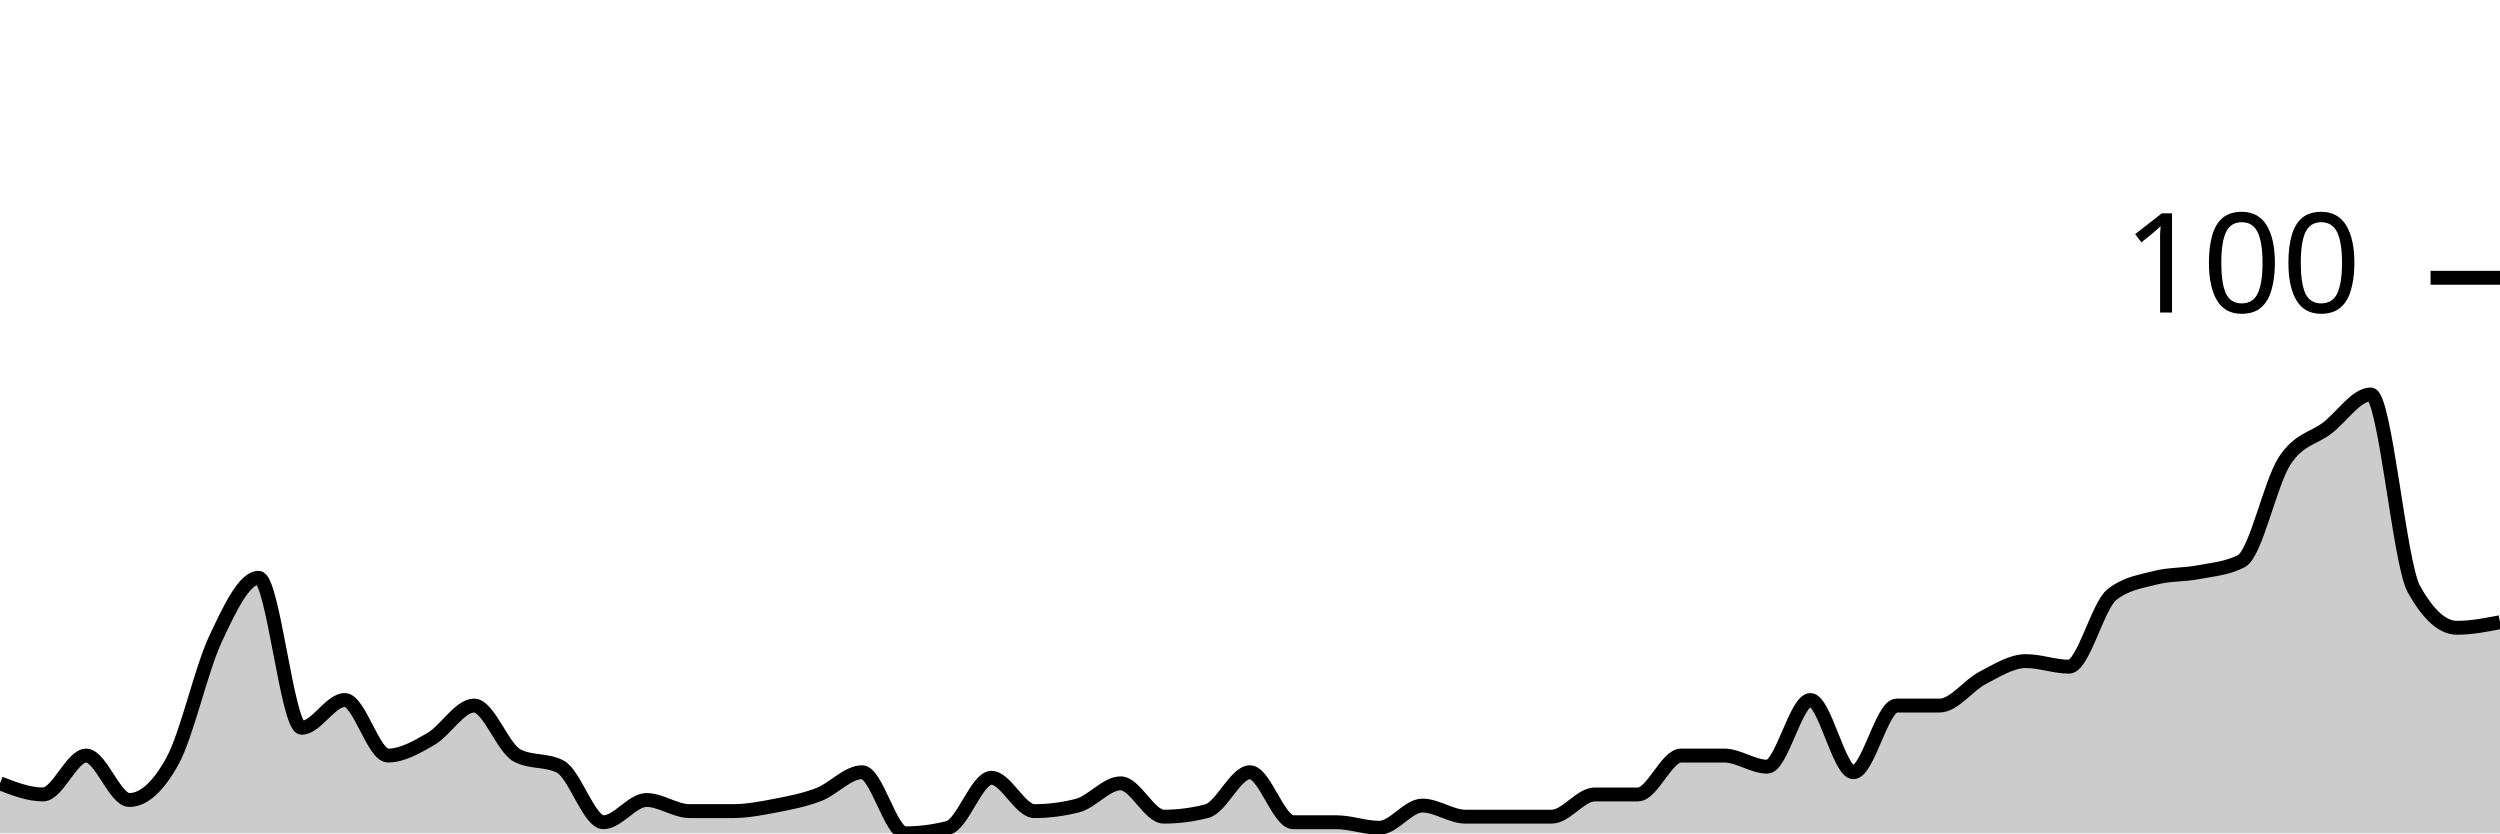
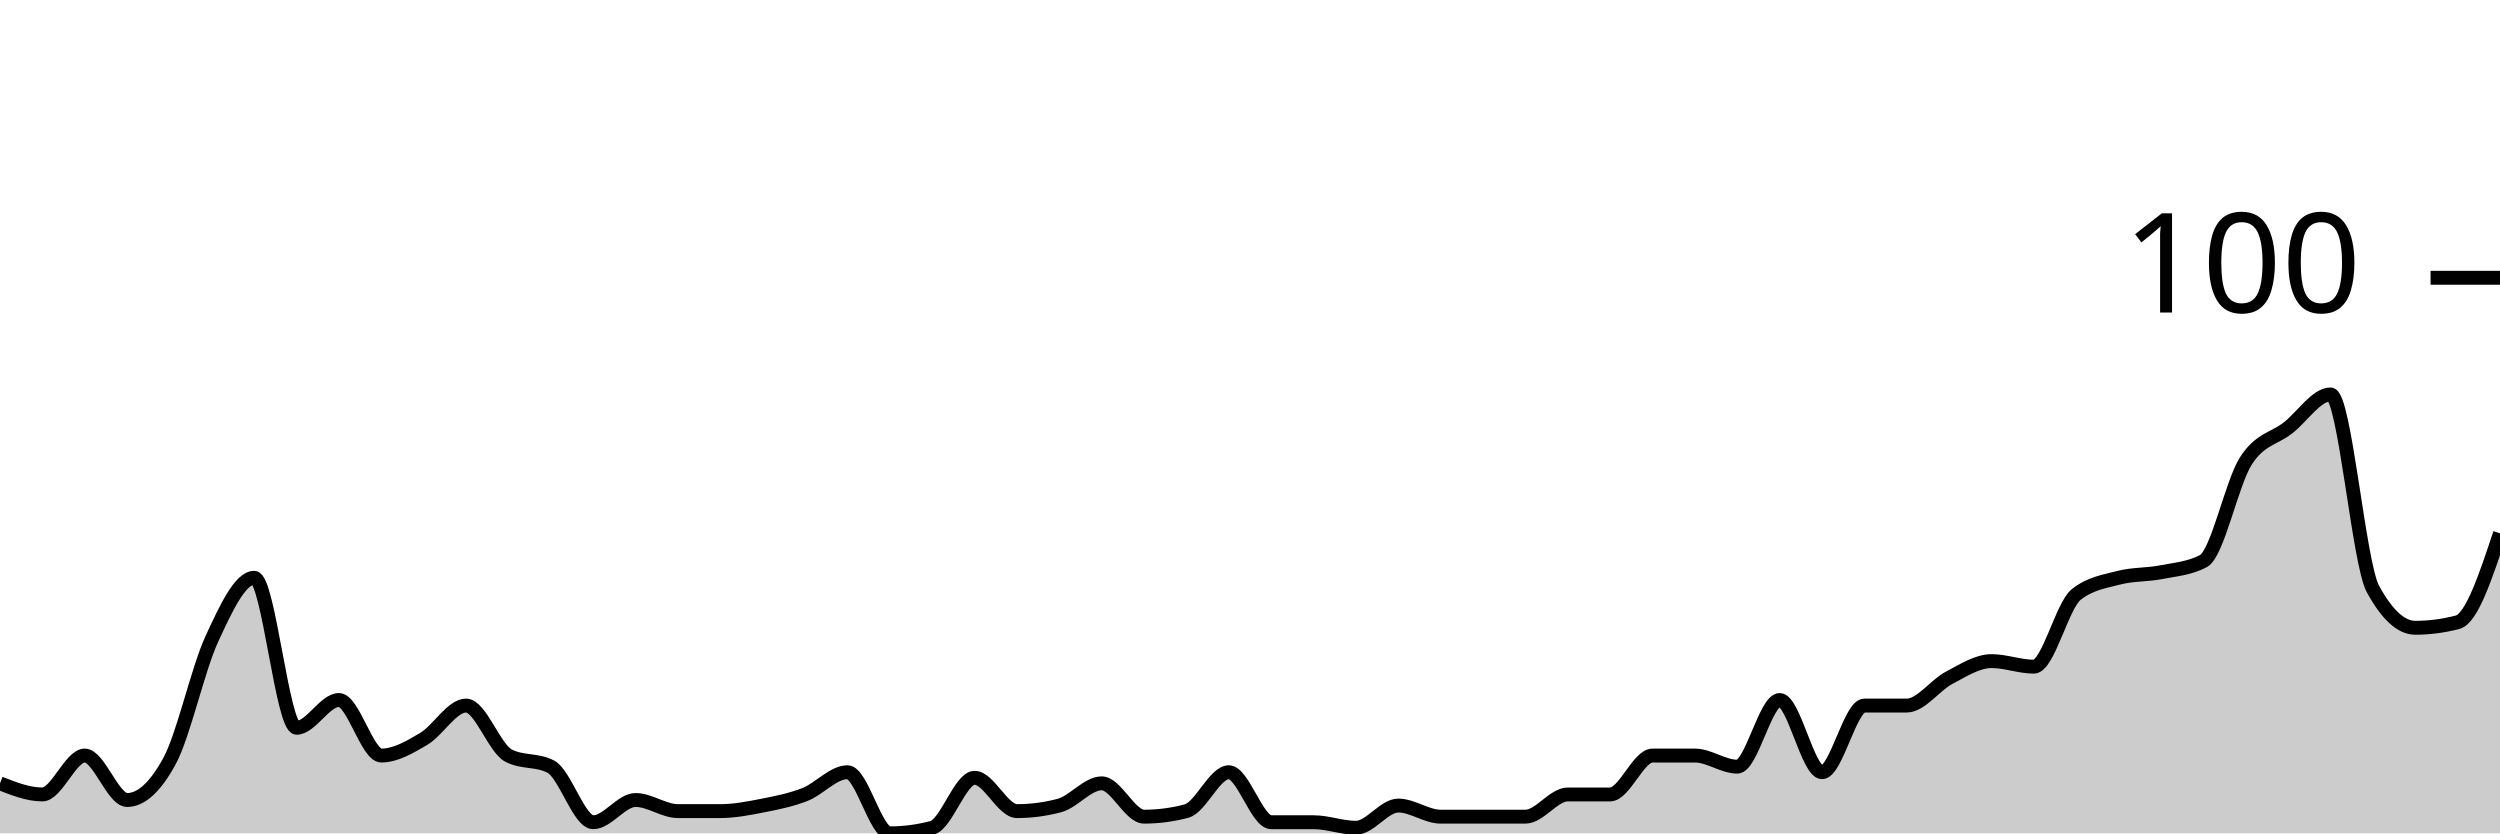
<svg xmlns="http://www.w3.org/2000/svg" viewBox="0 0 180 60">
  <g transform="translate(0,20)">
-     <path class="area" fill="rgba(0, 0, 0, 0.2)" d="M0,36.4C1.034,36.8,2.069,37.2,3.103,37.2C4.138,37.2,5.172,34.4,6.207,34.4C7.241,34.4,8.276,37.6,9.31,37.6C10.345,37.6,11.379,36.667,12.414,34.8C13.448,32.933,14.483,28.2,15.517,26C16.552,23.8,17.586,21.6,18.621,21.6C19.655,21.6,20.69,32.4,21.724,32.4C22.759,32.4,23.793,30.4,24.828,30.4C25.862,30.4,26.897,34.4,27.931,34.4C28.966,34.4,30,33.8,31.034,33.2C32.069,32.6,33.103,30.8,34.138,30.8C35.172,30.8,36.207,33.867,37.241,34.4C38.276,34.933,39.31,34.667,40.345,35.2C41.379,35.733,42.414,39.2,43.448,39.2C44.483,39.2,45.517,37.6,46.552,37.6C47.586,37.6,48.621,38.4,49.655,38.4C50.69,38.4,51.724,38.4,52.759,38.4C53.793,38.4,54.828,38.2,55.862,38C56.897,37.8,57.931,37.6,58.966,37.2C60,36.8,61.034,35.6,62.069,35.6C63.103,35.6,64.138,40,65.172,40C66.207,40,67.241,39.867,68.276,39.6C69.31,39.333,70.345,36,71.379,36C72.414,36,73.448,38.4,74.483,38.4C75.517,38.4,76.552,38.267,77.586,38C78.621,37.733,79.655,36.4,80.69,36.4C81.724,36.4,82.759,38.8,83.793,38.8C84.828,38.8,85.862,38.667,86.897,38.4C87.931,38.133,88.966,35.6,90,35.6C91.034,35.6,92.069,39.2,93.103,39.2C94.138,39.2,95.172,39.2,96.207,39.2C97.241,39.2,98.276,39.6,99.31,39.6C100.345,39.6,101.379,38,102.414,38C103.448,38,104.483,38.8,105.517,38.8C106.552,38.8,107.586,38.8,108.621,38.8C109.655,38.8,110.69,38.8,111.724,38.8C112.759,38.8,113.793,37.2,114.828,37.2C115.862,37.2,116.897,37.2,117.931,37.2C118.966,37.2,120,34.4,121.034,34.4C122.069,34.4,123.103,34.4,124.138,34.4C125.172,34.4,126.207,35.2,127.241,35.2C128.276,35.2,129.31,30.4,130.345,30.4C131.379,30.4,132.414,35.6,133.448,35.6C134.483,35.6,135.517,30.8,136.552,30.8C137.586,30.8,138.621,30.8,139.655,30.8C140.69,30.8,141.724,29.333,142.759,28.8C143.793,28.267,144.828,27.6,145.862,27.6C146.897,27.6,147.931,28,148.966,28C150,28,151.034,23.6,152.069,22.8C153.103,22,154.138,21.867,155.172,21.6C156.207,21.333,157.241,21.4,158.276,21.2C159.31,21,160.345,20.933,161.379,20.4C162.414,19.867,163.448,14.8,164.483,13.2C165.517,11.6,166.552,11.6,167.586,10.8C168.621,10,169.655,8.4,170.69,8.4C171.724,8.4,172.759,20.533,173.793,22.4C174.828,24.267,175.862,25.2,176.897,25.2C177.931,25.2,178.966,25,180,24.8L180,40C178.966,40,177.931,40,176.897,40C175.862,40,174.828,40,173.793,40C172.759,40,171.724,40,170.69,40C169.655,40,168.621,40,167.586,40C166.552,40,165.517,40,164.483,40C163.448,40,162.414,40,161.379,40C160.345,40,159.31,40,158.276,40C157.241,40,156.207,40,155.172,40C154.138,40,153.103,40,152.069,40C151.034,40,150,40,148.966,40C147.931,40,146.897,40,145.862,40C144.828,40,143.793,40,142.759,40C141.724,40,140.69,40,139.655,40C138.621,40,137.586,40,136.552,40C135.517,40,134.483,40,133.448,40C132.414,40,131.379,40,130.345,40C129.31,40,128.276,40,127.241,40C126.207,40,125.172,40,124.138,40C123.103,40,122.069,40,121.034,40C120,40,118.966,40,117.931,40C116.897,40,115.862,40,114.828,40C113.793,40,112.759,40,111.724,40C110.69,40,109.655,40,108.621,40C107.586,40,106.552,40,105.517,40C104.483,40,103.448,40,102.414,40C101.379,40,100.345,40,99.31,40C98.276,40,97.241,40,96.207,40C95.172,40,94.138,40,93.103,40C92.069,40,91.034,40,90,40C88.966,40,87.931,40,86.897,40C85.862,40,84.828,40,83.793,40C82.759,40,81.724,40,80.69,40C79.655,40,78.621,40,77.586,40C76.552,40,75.517,40,74.483,40C73.448,40,72.414,40,71.379,40C70.345,40,69.31,40,68.276,40C67.241,40,66.207,40,65.172,40C64.138,40,63.103,40,62.069,40C61.034,40,60,40,58.966,40C57.931,40,56.897,40,55.862,40C54.828,40,53.793,40,52.759,40C51.724,40,50.69,40,49.655,40C48.621,40,47.586,40,46.552,40C45.517,40,44.483,40,43.448,40C42.414,40,41.379,40,40.345,40C39.31,40,38.276,40,37.241,40C36.207,40,35.172,40,34.138,40C33.103,40,32.069,40,31.034,40C30,40,28.966,40,27.931,40C26.897,40,25.862,40,24.828,40C23.793,40,22.759,40,21.724,40C20.69,40,19.655,40,18.621,40C17.586,40,16.552,40,15.517,40C14.483,40,13.448,40,12.414,40C11.379,40,10.345,40,9.31,40C8.276,40,7.241,40,6.207,40C5.172,40,4.138,40,3.103,40C2.069,40,1.034,40,0,40Z" />
-     <path class="line" stroke="black" fill="none" d="M0,36.4C1.034,36.8,2.069,37.2,3.103,37.2C4.138,37.2,5.172,34.4,6.207,34.4C7.241,34.4,8.276,37.6,9.31,37.6C10.345,37.6,11.379,36.667,12.414,34.8C13.448,32.933,14.483,28.2,15.517,26C16.552,23.8,17.586,21.6,18.621,21.6C19.655,21.6,20.69,32.4,21.724,32.4C22.759,32.4,23.793,30.4,24.828,30.4C25.862,30.4,26.897,34.4,27.931,34.4C28.966,34.4,30,33.8,31.034,33.2C32.069,32.6,33.103,30.8,34.138,30.8C35.172,30.8,36.207,33.867,37.241,34.4C38.276,34.933,39.31,34.667,40.345,35.2C41.379,35.733,42.414,39.2,43.448,39.2C44.483,39.2,45.517,37.6,46.552,37.6C47.586,37.6,48.621,38.4,49.655,38.4C50.69,38.4,51.724,38.4,52.759,38.4C53.793,38.4,54.828,38.2,55.862,38C56.897,37.8,57.931,37.6,58.966,37.2C60,36.8,61.034,35.6,62.069,35.6C63.103,35.6,64.138,40,65.172,40C66.207,40,67.241,39.867,68.276,39.6C69.31,39.333,70.345,36,71.379,36C72.414,36,73.448,38.4,74.483,38.4C75.517,38.4,76.552,38.267,77.586,38C78.621,37.733,79.655,36.4,80.69,36.4C81.724,36.4,82.759,38.8,83.793,38.8C84.828,38.8,85.862,38.667,86.897,38.4C87.931,38.133,88.966,35.6,90,35.6C91.034,35.6,92.069,39.2,93.103,39.2C94.138,39.2,95.172,39.2,96.207,39.2C97.241,39.2,98.276,39.6,99.31,39.6C100.345,39.6,101.379,38,102.414,38C103.448,38,104.483,38.8,105.517,38.8C106.552,38.8,107.586,38.8,108.621,38.8C109.655,38.8,110.69,38.8,111.724,38.8C112.759,38.8,113.793,37.2,114.828,37.2C115.862,37.2,116.897,37.2,117.931,37.2C118.966,37.2,120,34.4,121.034,34.4C122.069,34.4,123.103,34.4,124.138,34.4C125.172,34.4,126.207,35.2,127.241,35.2C128.276,35.2,129.31,30.4,130.345,30.4C131.379,30.4,132.414,35.6,133.448,35.6C134.483,35.6,135.517,30.8,136.552,30.8C137.586,30.8,138.621,30.8,139.655,30.8C140.69,30.8,141.724,29.333,142.759,28.8C143.793,28.267,144.828,27.6,145.862,27.6C146.897,27.6,147.931,28,148.966,28C150,28,151.034,23.6,152.069,22.8C153.103,22,154.138,21.867,155.172,21.6C156.207,21.333,157.241,21.4,158.276,21.2C159.31,21,160.345,20.933,161.379,20.4C162.414,19.867,163.448,14.8,164.483,13.2C165.517,11.6,166.552,11.6,167.586,10.8C168.621,10,169.655,8.4,170.69,8.4C171.724,8.4,172.759,20.533,173.793,22.4C174.828,24.267,175.862,25.2,176.897,25.2C177.931,25.2,178.966,25,180,24.8" />
+     <path class="area" fill="rgba(0, 0, 0, 0.2)" d="M0,36.4C1.017,36.8,2.034,37.2,3.051,37.2C4.068,37.2,5.085,34.4,6.102,34.4C7.119,34.4,8.136,37.6,9.153,37.6C10.169,37.6,11.186,36.667,12.203,34.8C13.22,32.933,14.237,28.2,15.254,26C16.271,23.8,17.288,21.6,18.305,21.6C19.322,21.6,20.339,32.4,21.356,32.4C22.373,32.4,23.39,30.4,24.407,30.4C25.424,30.4,26.441,34.4,27.458,34.4C28.475,34.4,29.492,33.8,30.508,33.2C31.525,32.6,32.542,30.8,33.559,30.8C34.576,30.8,35.593,33.867,36.61,34.4C37.627,34.933,38.644,34.667,39.661,35.2C40.678,35.733,41.695,39.2,42.712,39.2C43.729,39.2,44.746,37.6,45.763,37.6C46.78,37.6,47.797,38.4,48.814,38.4C49.831,38.4,50.847,38.4,51.864,38.4C52.881,38.4,53.898,38.2,54.915,38C55.932,37.8,56.949,37.6,57.966,37.2C58.983,36.8,60,35.6,61.017,35.6C62.034,35.6,63.051,40,64.068,40C65.085,40,66.102,39.867,67.119,39.6C68.136,39.333,69.153,36,70.169,36C71.186,36,72.203,38.4,73.22,38.4C74.237,38.4,75.254,38.267,76.271,38C77.288,37.733,78.305,36.4,79.322,36.4C80.339,36.4,81.356,38.8,82.373,38.8C83.39,38.8,84.407,38.667,85.424,38.4C86.441,38.133,87.458,35.6,88.475,35.6C89.492,35.6,90.508,39.2,91.525,39.2C92.542,39.2,93.559,39.2,94.576,39.2C95.593,39.2,96.61,39.6,97.627,39.6C98.644,39.6,99.661,38,100.678,38C101.695,38,102.712,38.8,103.729,38.8C104.746,38.8,105.763,38.8,106.78,38.8C107.797,38.8,108.814,38.8,109.831,38.8C110.847,38.8,111.864,37.2,112.881,37.2C113.898,37.2,114.915,37.2,115.932,37.2C116.949,37.2,117.966,34.4,118.983,34.4C120,34.4,121.017,34.4,122.034,34.4C123.051,34.4,124.068,35.2,125.085,35.2C126.102,35.2,127.119,30.4,128.136,30.4C129.153,30.4,130.169,35.6,131.186,35.6C132.203,35.6,133.22,30.8,134.237,30.8C135.254,30.8,136.271,30.8,137.288,30.8C138.305,30.8,139.322,29.333,140.339,28.8C141.356,28.267,142.373,27.6,143.39,27.6C144.407,27.6,145.424,28,146.441,28C147.458,28,148.475,23.6,149.492,22.8C150.508,22,151.525,21.867,152.542,21.6C153.559,21.333,154.576,21.4,155.593,21.2C156.61,21,157.627,20.933,158.644,20.4C159.661,19.867,160.678,14.8,161.695,13.2C162.712,11.6,163.729,11.6,164.746,10.8C165.763,10,166.78,8.4,167.797,8.4C168.814,8.4,169.831,20.533,170.847,22.4C171.864,24.267,172.881,25.2,173.898,25.2C174.915,25.2,175.932,25.067,176.949,24.8C177.966,24.533,178.983,21.467,180,18.4L180,40C178.983,40,177.966,40,176.949,40C175.932,40,174.915,40,173.898,40C172.881,40,171.864,40,170.847,40C169.831,40,168.814,40,167.797,40C166.78,40,165.763,40,164.746,40C163.729,40,162.712,40,161.695,40C160.678,40,159.661,40,158.644,40C157.627,40,156.61,40,155.593,40C154.576,40,153.559,40,152.542,40C151.525,40,150.508,40,149.492,40C148.475,40,147.458,40,146.441,40C145.424,40,144.407,40,143.39,40C142.373,40,141.356,40,140.339,40C139.322,40,138.305,40,137.288,40C136.271,40,135.254,40,134.237,40C133.22,40,132.203,40,131.186,40C130.169,40,129.153,40,128.136,40C127.119,40,126.102,40,125.085,40C124.068,40,123.051,40,122.034,40C121.017,40,120,40,118.983,40C117.966,40,116.949,40,115.932,40C114.915,40,113.898,40,112.881,40C111.864,40,110.847,40,109.831,40C108.814,40,107.797,40,106.78,40C105.763,40,104.746,40,103.729,40C102.712,40,101.695,40,100.678,40C99.661,40,98.644,40,97.627,40C96.61,40,95.593,40,94.576,40C93.559,40,92.542,40,91.525,40C90.508,40,89.492,40,88.475,40C87.458,40,86.441,40,85.424,40C84.407,40,83.39,40,82.373,40C81.356,40,80.339,40,79.322,40C78.305,40,77.288,40,76.271,40C75.254,40,74.237,40,73.22,40C72.203,40,71.186,40,70.169,40C69.153,40,68.136,40,67.119,40C66.102,40,65.085,40,64.068,40C63.051,40,62.034,40,61.017,40C60,40,58.983,40,57.966,40C56.949,40,55.932,40,54.915,40C53.898,40,52.881,40,51.864,40C50.847,40,49.831,40,48.814,40C47.797,40,46.78,40,45.763,40C44.746,40,43.729,40,42.712,40C41.695,40,40.678,40,39.661,40C38.644,40,37.627,40,36.61,40C35.593,40,34.576,40,33.559,40C32.542,40,31.525,40,30.508,40C29.492,40,28.475,40,27.458,40C26.441,40,25.424,40,24.407,40C23.39,40,22.373,40,21.356,40C20.339,40,19.322,40,18.305,40C17.288,40,16.271,40,15.254,40C14.237,40,13.22,40,12.203,40C11.186,40,10.169,40,9.153,40C8.136,40,7.119,40,6.102,40C5.085,40,4.068,40,3.051,40C2.034,40,1.017,40,0,40Z" />
+     <path class="line" stroke="black" fill="none" d="M0,36.4C1.017,36.8,2.034,37.2,3.051,37.2C4.068,37.2,5.085,34.4,6.102,34.4C7.119,34.4,8.136,37.6,9.153,37.6C10.169,37.6,11.186,36.667,12.203,34.8C13.22,32.933,14.237,28.2,15.254,26C16.271,23.8,17.288,21.6,18.305,21.6C19.322,21.6,20.339,32.4,21.356,32.4C22.373,32.4,23.39,30.4,24.407,30.4C25.424,30.4,26.441,34.4,27.458,34.4C28.475,34.4,29.492,33.8,30.508,33.2C31.525,32.6,32.542,30.8,33.559,30.8C34.576,30.8,35.593,33.867,36.61,34.4C37.627,34.933,38.644,34.667,39.661,35.2C40.678,35.733,41.695,39.2,42.712,39.2C43.729,39.2,44.746,37.6,45.763,37.6C46.78,37.6,47.797,38.4,48.814,38.4C49.831,38.4,50.847,38.4,51.864,38.4C52.881,38.4,53.898,38.2,54.915,38C55.932,37.8,56.949,37.6,57.966,37.2C58.983,36.8,60,35.6,61.017,35.6C62.034,35.6,63.051,40,64.068,40C65.085,40,66.102,39.867,67.119,39.6C68.136,39.333,69.153,36,70.169,36C71.186,36,72.203,38.4,73.22,38.4C74.237,38.4,75.254,38.267,76.271,38C77.288,37.733,78.305,36.4,79.322,36.4C80.339,36.4,81.356,38.8,82.373,38.8C83.39,38.8,84.407,38.667,85.424,38.4C86.441,38.133,87.458,35.6,88.475,35.6C89.492,35.6,90.508,39.2,91.525,39.2C92.542,39.2,93.559,39.2,94.576,39.2C95.593,39.2,96.61,39.6,97.627,39.6C98.644,39.6,99.661,38,100.678,38C101.695,38,102.712,38.8,103.729,38.8C104.746,38.8,105.763,38.8,106.78,38.8C107.797,38.8,108.814,38.8,109.831,38.8C110.847,38.8,111.864,37.2,112.881,37.2C113.898,37.2,114.915,37.2,115.932,37.2C116.949,37.2,117.966,34.4,118.983,34.4C120,34.4,121.017,34.4,122.034,34.4C123.051,34.4,124.068,35.2,125.085,35.2C126.102,35.2,127.119,30.4,128.136,30.4C129.153,30.4,130.169,35.6,131.186,35.6C132.203,35.6,133.22,30.8,134.237,30.8C135.254,30.8,136.271,30.8,137.288,30.8C138.305,30.8,139.322,29.333,140.339,28.8C141.356,28.267,142.373,27.6,143.39,27.6C144.407,27.6,145.424,28,146.441,28C147.458,28,148.475,23.6,149.492,22.8C150.508,22,151.525,21.867,152.542,21.6C153.559,21.333,154.576,21.4,155.593,21.2C156.61,21,157.627,20.933,158.644,20.4C159.661,19.867,160.678,14.8,161.695,13.2C162.712,11.6,163.729,11.6,164.746,10.8C165.763,10,166.78,8.4,167.797,8.4C168.814,8.4,169.831,20.533,170.847,22.4C171.864,24.267,172.881,25.2,173.898,25.2C174.915,25.2,175.932,25.067,176.949,24.8C177.966,24.533,178.983,21.467,180,18.4" />
    <path class="axis-ceiling" stroke-width="1" stroke="black" fill="none" d="M175,0L180,0" />
    <text class="axis-ceiling-label" font-family="sans-serif" text-anchor="end" font-size="10px" x="170" y="2.5">100</text>
  </g>
</svg>
